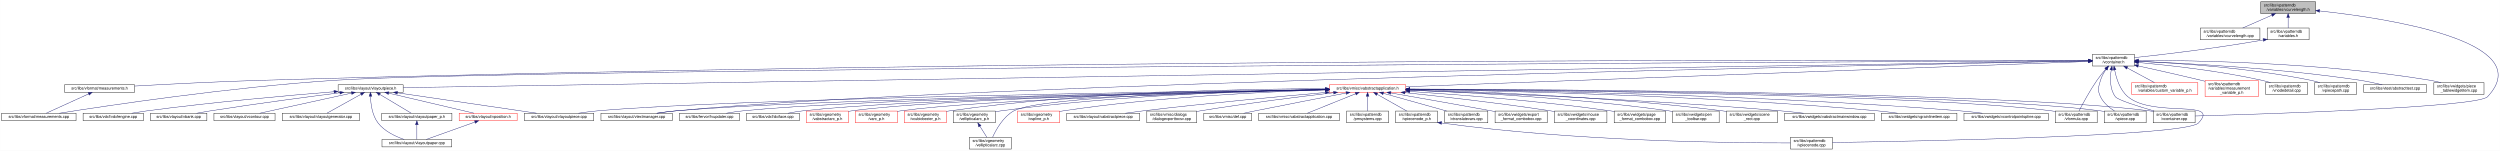
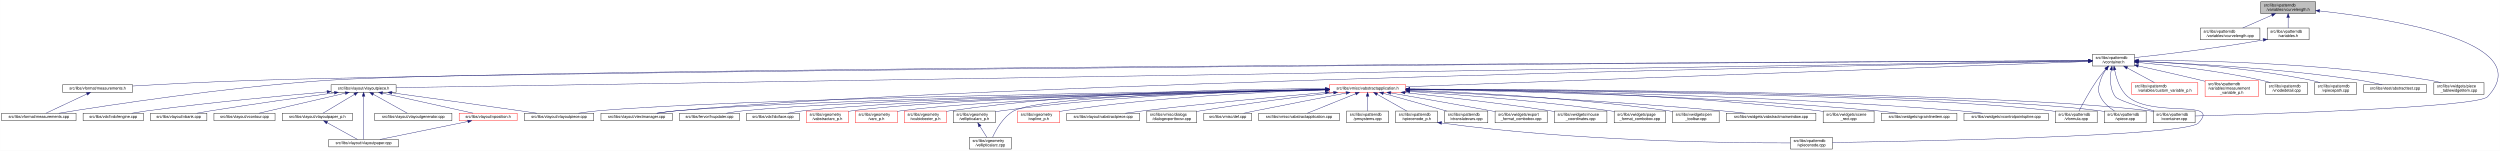
<svg xmlns="http://www.w3.org/2000/svg" xmlns:xlink="http://www.w3.org/1999/xlink" width="6382pt" height="385pt" viewBox="0.00 0.00 6381.71 385.00">
  <g id="graph0" class="graph" transform="scale(1 1) rotate(0) translate(4 381)">
    <polygon fill="white" stroke="transparent" points="-4,4 -4,-381 6377.71,-381 6377.71,4 -4,4" />
    <g id="node1" class="node">
      <g id="a_node1">
        <a xlink:title=" ">
          <polygon fill="#bfbfbf" stroke="black" points="5767,-346.5 5767,-376.5 5907,-376.5 5907,-346.5 5767,-346.5" />
          <text text-anchor="start" x="5775" y="-364.5" font-family="Helvetica,sans-Serif" font-size="10.00">src/libs/vpatterndb</text>
          <text text-anchor="middle" x="5837" y="-353.5" font-family="Helvetica,sans-Serif" font-size="10.00">/variables/vcurvelength.h</text>
        </a>
      </g>
    </g>
    <g id="node2" class="node">
      <g id="a_node2">
        <a xlink:href="../../d6/dd4/vcurvelength_8cpp.html" target="_top" xlink:title=" ">
          <polygon fill="white" stroke="black" points="5613,-279.5 5613,-309.5 5765,-309.5 5765,-279.5 5613,-279.5" />
          <text text-anchor="start" x="5621" y="-297.5" font-family="Helvetica,sans-Serif" font-size="10.00">src/libs/vpatterndb</text>
          <text text-anchor="middle" x="5689" y="-286.5" font-family="Helvetica,sans-Serif" font-size="10.00">/variables/vcurvelength.cpp</text>
        </a>
      </g>
    </g>
    <g id="edge1" class="edge">
      <path fill="none" stroke="midnightblue" d="M5795.49,-342.27C5771.92,-331.92 5742.86,-319.15 5721.05,-309.58" />
      <polygon fill="midnightblue" stroke="midnightblue" points="5794.32,-345.58 5804.89,-346.4 5797.14,-339.17 5794.32,-345.58" />
    </g>
    <g id="node3" class="node">
      <g id="a_node3">
        <a xlink:href="../../de/dca/variables_8h.html" target="_top" xlink:title=" ">
          <polygon fill="white" stroke="black" points="5783.5,-279.5 5783.5,-309.5 5890.5,-309.5 5890.5,-279.5 5783.5,-279.5" />
          <text text-anchor="start" x="5791.5" y="-297.5" font-family="Helvetica,sans-Serif" font-size="10.00">src/libs/vpatterndb</text>
          <text text-anchor="middle" x="5837" y="-286.5" font-family="Helvetica,sans-Serif" font-size="10.00">/variables.h</text>
        </a>
      </g>
    </g>
    <g id="edge2" class="edge">
      <path fill="none" stroke="midnightblue" d="M5837,-336.11C5837,-327.15 5837,-317.32 5837,-309.58" />
      <polygon fill="midnightblue" stroke="midnightblue" points="5833.5,-336.4 5837,-346.4 5840.5,-336.4 5833.5,-336.4" />
    </g>
    <g id="node32" class="node">
      <g id="a_node32">
        <a xlink:href="../../d6/d46/vcontainer_8cpp.html" target="_top" xlink:title=" ">
          <polygon fill="white" stroke="black" points="5492.5,-67.5 5492.5,-97.5 5599.5,-97.5 5599.5,-67.5 5492.5,-67.5" />
          <text text-anchor="start" x="5500.5" y="-85.5" font-family="Helvetica,sans-Serif" font-size="10.00">src/libs/vpatterndb</text>
          <text text-anchor="middle" x="5546" y="-74.5" font-family="Helvetica,sans-Serif" font-size="10.00">/vcontainer.cpp</text>
        </a>
      </g>
    </g>
    <g id="edge60" class="edge">
      <path fill="none" stroke="midnightblue" d="M5917.42,-353.08C6091.78,-334.17 6478.66,-275.3 6346,-134 6320.43,-106.77 5774.8,-89.69 5599.63,-84.89" />
      <polygon fill="midnightblue" stroke="midnightblue" points="5916.83,-349.62 5907.26,-354.16 5917.57,-356.58 5916.83,-349.62" />
    </g>
    <g id="node4" class="node">
      <g id="a_node4">
        <a xlink:href="../../d3/df7/vcontainer_8h.html" target="_top" xlink:title=" ">
          <polygon fill="white" stroke="black" points="5337.5,-212.5 5337.5,-242.5 5444.5,-242.5 5444.5,-212.5 5337.5,-212.5" />
          <text text-anchor="start" x="5345.5" y="-230.5" font-family="Helvetica,sans-Serif" font-size="10.00">src/libs/vpatterndb</text>
          <text text-anchor="middle" x="5391" y="-219.5" font-family="Helvetica,sans-Serif" font-size="10.00">/vcontainer.h</text>
        </a>
      </g>
    </g>
    <g id="edge3" class="edge">
      <path fill="none" stroke="midnightblue" d="M5773.44,-279.01C5649.93,-257.06 5516.85,-241.63 5444.53,-233.93" />
      <polygon fill="midnightblue" stroke="midnightblue" points="5772.99,-282.49 5783.46,-280.81 5774.23,-275.6 5772.99,-282.49" />
    </g>
    <g id="node5" class="node">
      <g id="a_node5">
        <a xlink:href="../../dc/db7/measurements_8h.html" target="_top" xlink:title=" ">
-           <polygon fill="white" stroke="black" points="160.5,-145.5 160.5,-164.5 339.5,-164.5 339.5,-145.5 160.5,-145.5" />
-           <text text-anchor="middle" x="250" y="-152.5" font-family="Helvetica,sans-Serif" font-size="10.00">src/libs/vformat/measurements.h</text>
+           <polygon fill="white" stroke="black" points="155.5,-145.5 155.5,-164.5 334.5,-164.5 334.5,-145.5 155.5,-145.5" />
+           <text text-anchor="middle" x="245" y="-152.5" font-family="Helvetica,sans-Serif" font-size="10.00">src/libs/vformat/measurements.h</text>
        </a>
      </g>
    </g>
    <g id="edge4" class="edge">
-       <path fill="none" stroke="midnightblue" d="M5327,-226.73C4912.98,-228 2570.68,-232.36 663,-176 551.6,-172.71 423.43,-166.05 339.79,-161.33" />
-       <polygon fill="midnightblue" stroke="midnightblue" points="5327.28,-230.23 5337.27,-226.69 5327.26,-223.23 5327.28,-230.23" />
+       <path fill="none" stroke="midnightblue" d="M5327.28,-226.16C4834.24,-223.5 1620.6,-205.21 649,-176 540.9,-172.75 416.66,-166.17 334.82,-161.45" />
+       <polygon fill="midnightblue" stroke="midnightblue" points="5327.4,-229.66 5337.41,-226.22 5327.43,-222.66 5327.4,-229.66" />
    </g>
    <g id="node6" class="node">
      <g id="a_node6">
        <a xlink:href="../../d9/de3/measurements_8cpp.html" target="_top" xlink:title=" ">
          <polygon fill="white" stroke="black" points="0,-73 0,-92 190,-92 190,-73 0,-73" />
          <text text-anchor="middle" x="95" y="-80" font-family="Helvetica,sans-Serif" font-size="10.00">src/libs/vformat/measurements.cpp</text>
        </a>
      </g>
    </g>
    <g id="edge6" class="edge">
-       <path fill="none" stroke="midnightblue" d="M5326.93,-226.21C4809.14,-223.79 1316.01,-206.42 850,-176 584.8,-158.69 269.97,-111.43 147.44,-92.01" />
-       <polygon fill="midnightblue" stroke="midnightblue" points="5327.18,-229.71 5337.19,-226.26 5327.21,-222.71 5327.18,-229.71" />
+       <path fill="none" stroke="midnightblue" d="M5327.08,-226.22C4808.66,-223.93 1299.93,-207.32 832,-176 573.06,-158.67 265.77,-111.42 146.18,-92" />
+       <polygon fill="midnightblue" stroke="midnightblue" points="5327.34,-229.73 5337.36,-226.27 5327.37,-222.73 5327.34,-229.73" />
    </g>
    <g id="node7" class="node">
      <g id="a_node7">
        <a xlink:href="../../d6/de0/vlayoutpiece_8h.html" target="_top" xlink:title=" ">
-           <polygon fill="white" stroke="black" points="859,-145.5 859,-164.5 1025,-164.5 1025,-145.5 859,-145.5" />
-           <text text-anchor="middle" x="942" y="-152.5" font-family="Helvetica,sans-Serif" font-size="10.00">src/libs/vlayout/vlayoutpiece.h</text>
+           <polygon fill="white" stroke="black" points="841,-145.5 841,-164.5 1007,-164.5 1007,-145.5 841,-145.5" />
+           <text text-anchor="middle" x="924" y="-152.5" font-family="Helvetica,sans-Serif" font-size="10.00">src/libs/vlayout/vlayoutpiece.h</text>
        </a>
      </g>
    </g>
    <g id="edge7" class="edge">
-       <path fill="none" stroke="midnightblue" d="M5326.93,-225.48C4829.47,-217.6 1588.59,-166.25 1025.38,-157.32" />
-       <polygon fill="midnightblue" stroke="midnightblue" points="5327.09,-228.99 5337.15,-225.65 5327.2,-221.99 5327.09,-228.99" />
+       <path fill="none" stroke="midnightblue" d="M5327.09,-225.49C4828.93,-217.63 1571.78,-166.22 1007.3,-157.31" />
+       <polygon fill="midnightblue" stroke="midnightblue" points="5327.27,-228.99 5337.33,-225.65 5327.38,-222 5327.27,-228.99" />
    </g>
    <g id="node16" class="node">
      <g id="a_node16">
        <a xlink:href="../../d8/d70/vtextmanager_8cpp.html" target="_top" xlink:title=" ">
          <polygon fill="white" stroke="black" points="1530,-73 1530,-92 1712,-92 1712,-73 1530,-73" />
          <text text-anchor="middle" x="1621" y="-80" font-family="Helvetica,sans-Serif" font-size="10.00">src/libs/vlayout/vtextmanager.cpp</text>
        </a>
      </g>
    </g>
    <g id="edge18" class="edge">
      <path fill="none" stroke="midnightblue" d="M5327,-225.32C4900.24,-217.3 2461.3,-168.91 1721,-98 1705.37,-96.5 1688.45,-94.28 1673.04,-92.02" />
      <polygon fill="midnightblue" stroke="midnightblue" points="5327.22,-228.83 5337.29,-225.51 5327.36,-221.83 5327.22,-228.83" />
    </g>
    <g id="node17" class="node">
      <g id="a_node17">
        <a xlink:href="../../d5/d74/vabstractapplication_8h.html" target="_top" xlink:title=" ">
          <polygon fill="white" stroke="red" points="3389.5,-145.5 3389.5,-164.5 3584.5,-164.5 3584.5,-145.5 3389.5,-145.5" />
          <text text-anchor="middle" x="3487" y="-152.5" font-family="Helvetica,sans-Serif" font-size="10.00">src/libs/vmisc/vabstractapplication.h</text>
        </a>
      </g>
    </g>
    <g id="edge19" class="edge">
      <path fill="none" stroke="midnightblue" d="M5326.93,-224.13C5046.27,-213.74 3924.25,-172.19 3584.79,-159.62" />
      <polygon fill="midnightblue" stroke="midnightblue" points="5327.21,-227.64 5337.34,-224.51 5327.47,-220.65 5327.21,-227.64" />
    </g>
    <g id="node31" class="node">
      <g id="a_node31">
        <a xlink:href="../../db/d11/vformula_8cpp.html" target="_top" xlink:title=" ">
          <polygon fill="white" stroke="black" points="5242.5,-67.5 5242.5,-97.5 5349.5,-97.5 5349.5,-67.5 5242.5,-67.5" />
          <text text-anchor="start" x="5250.5" y="-85.5" font-family="Helvetica,sans-Serif" font-size="10.00">src/libs/vpatterndb</text>
          <text text-anchor="middle" x="5296" y="-74.5" font-family="Helvetica,sans-Serif" font-size="10.00">/vformula.cpp</text>
        </a>
      </g>
    </g>
    <g id="edge52" class="edge">
      <path fill="none" stroke="midnightblue" d="M5371.44,-204.68C5364.06,-196.01 5355.8,-185.79 5349,-176 5330.63,-149.55 5312.75,-116.32 5303.18,-97.75" />
      <polygon fill="midnightblue" stroke="midnightblue" points="5368.98,-207.18 5378.18,-212.44 5374.27,-202.59 5368.98,-207.18" />
    </g>
-     <g id="edge54" class="edge">
+     <g id="edge53" class="edge">
      <path fill="none" stroke="midnightblue" d="M5385.41,-202.29C5382.2,-182 5381.31,-153.32 5396,-134 5402.32,-125.69 5454.02,-109.44 5494.98,-97.62" />
      <polygon fill="midnightblue" stroke="midnightblue" points="5382.01,-203.13 5387.28,-212.32 5388.89,-201.84 5382.01,-203.13" />
    </g>
    <g id="node33" class="node">
      <g id="a_node33">
        <a xlink:href="../../df/d7a/vpiece_8cpp.html" target="_top" xlink:title=" ">
          <polygon fill="white" stroke="black" points="5367.5,-67.5 5367.5,-97.5 5474.5,-97.5 5474.5,-67.5 5367.5,-67.5" />
          <text text-anchor="start" x="5375.5" y="-85.5" font-family="Helvetica,sans-Serif" font-size="10.00">src/libs/vpatterndb</text>
          <text text-anchor="middle" x="5421" y="-74.5" font-family="Helvetica,sans-Serif" font-size="10.00">/vpiece.cpp</text>
        </a>
      </g>
    </g>
    <g id="edge55" class="edge">
      <path fill="none" stroke="midnightblue" d="M5372.41,-204.14C5366.62,-195.83 5360.97,-185.98 5358,-176 5352.67,-158.11 5349.92,-150.83 5358,-134 5365.46,-118.46 5380.3,-106.19 5393.7,-97.64" />
      <polygon fill="midnightblue" stroke="midnightblue" points="5369.61,-206.25 5378.39,-212.19 5375.23,-202.07 5369.61,-206.25" />
    </g>
    <g id="node35" class="node">
      <g id="a_node35">
        <a xlink:href="../../d8/dba/vpiecenode_8cpp.html" target="_top" xlink:title=" ">
          <polygon fill="white" stroke="black" points="4566.5,-0.5 4566.5,-30.5 4673.5,-30.5 4673.5,-0.5 4566.5,-0.5" />
          <text text-anchor="start" x="4574.5" y="-18.5" font-family="Helvetica,sans-Serif" font-size="10.00">src/libs/vpatterndb</text>
          <text text-anchor="middle" x="4620" y="-7.5" font-family="Helvetica,sans-Serif" font-size="10.00">/vpiecenode.cpp</text>
        </a>
      </g>
    </g>
    <g id="edge56" class="edge">
      <path fill="none" stroke="midnightblue" d="M5394.12,-202.61C5398.19,-181.38 5407.41,-151.13 5428,-134 5493.63,-79.41 5666.8,-128.88 5608,-67 5575.6,-32.9 4874.79,-20.18 4673.58,-17.22" />
      <polygon fill="midnightblue" stroke="midnightblue" points="5390.67,-202.05 5392.47,-212.49 5397.57,-203.2 5390.67,-202.05" />
    </g>
    <g id="node45" class="node">
      <g id="a_node45">
        <a xlink:href="../../d3/d02/custom__variable__p_8h.html" target="_top" xlink:title=" ">
          <polygon fill="white" stroke="red" points="5437.5,-140 5437.5,-170 5606.5,-170 5606.5,-140 5437.5,-140" />
          <text text-anchor="start" x="5445.5" y="-158" font-family="Helvetica,sans-Serif" font-size="10.00">src/libs/vpatterndb</text>
          <text text-anchor="middle" x="5522" y="-147" font-family="Helvetica,sans-Serif" font-size="10.00">/variables/custom_variable_p.h</text>
        </a>
      </g>
    </g>
    <g id="edge50" class="edge">
      <path fill="none" stroke="midnightblue" d="M5426.2,-207.56C5448.13,-195.76 5475.87,-180.83 5495.85,-170.07" />
      <polygon fill="midnightblue" stroke="midnightblue" points="5424.34,-204.58 5417.19,-212.4 5427.66,-210.75 5424.34,-204.58" />
    </g>
    <g id="node46" class="node">
      <g id="a_node46">
        <a xlink:href="../../d7/d8a/measurement__variable__p_8h.html" target="_top" xlink:title=" ">
          <polygon fill="white" stroke="red" points="5625,-134.5 5625,-175.5 5761,-175.5 5761,-134.5 5625,-134.5" />
          <text text-anchor="start" x="5633" y="-163.5" font-family="Helvetica,sans-Serif" font-size="10.00">src/libs/vpatterndb</text>
          <text text-anchor="start" x="5633" y="-152.5" font-family="Helvetica,sans-Serif" font-size="10.00">/variables/measurement</text>
          <text text-anchor="middle" x="5693" y="-141.5" font-family="Helvetica,sans-Serif" font-size="10.00">_variable_p.h</text>
        </a>
      </g>
    </g>
    <g id="edge51" class="edge">
      <path fill="none" stroke="midnightblue" d="M5454.4,-212.72C5499.32,-202.84 5560.95,-189.02 5615,-176 5618.26,-175.21 5621.6,-174.4 5624.96,-173.57" />
      <polygon fill="midnightblue" stroke="midnightblue" points="5453.52,-209.33 5444.51,-214.9 5455.03,-216.17 5453.52,-209.33" />
    </g>
    <g id="node47" class="node">
      <g id="a_node47">
        <a xlink:href="../../d6/d91/vnodedetail_8cpp.html" target="_top" xlink:title=" ">
          <polygon fill="white" stroke="black" points="5779.5,-140 5779.5,-170 5886.5,-170 5886.5,-140 5779.5,-140" />
          <text text-anchor="start" x="5787.5" y="-158" font-family="Helvetica,sans-Serif" font-size="10.00">src/libs/vpatterndb</text>
          <text text-anchor="middle" x="5833" y="-147" font-family="Helvetica,sans-Serif" font-size="10.00">/vnodedetail.cpp</text>
        </a>
      </g>
    </g>
-     <g id="edge53" class="edge">
+     <g id="edge54" class="edge">
      <path fill="none" stroke="midnightblue" d="M5454.89,-221.42C5530.71,-214.61 5660.64,-200.45 5770,-176 5777.28,-174.37 5784.92,-172.28 5792.28,-170.07" />
      <polygon fill="midnightblue" stroke="midnightblue" points="5454.21,-217.97 5444.56,-222.34 5454.83,-224.94 5454.21,-217.97" />
    </g>
    <g id="node48" class="node">
      <g id="a_node48">
        <a xlink:href="../../da/de1/vpiecepath_8cpp.html" target="_top" xlink:title=" ">
          <polygon fill="white" stroke="black" points="5904.5,-140 5904.5,-170 6011.5,-170 6011.5,-140 5904.5,-140" />
          <text text-anchor="start" x="5912.5" y="-158" font-family="Helvetica,sans-Serif" font-size="10.00">src/libs/vpatterndb</text>
          <text text-anchor="middle" x="5958" y="-147" font-family="Helvetica,sans-Serif" font-size="10.00">/vpiecepath.cpp</text>
        </a>
      </g>
    </g>
    <g id="edge57" class="edge">
-       <path fill="none" stroke="midnightblue" d="M5454.67,-224.35C5550.91,-220.16 5738.78,-208.26 5895,-176 5902.53,-174.45 5910.43,-172.33 5918,-170.06" />
-       <polygon fill="midnightblue" stroke="midnightblue" points="5454.36,-220.86 5444.52,-224.78 5454.66,-227.86 5454.36,-220.86" />
+       <path fill="none" stroke="midnightblue" d="M5454.81,-224.46C5551.27,-220.4 5739.55,-208.67 5896,-176 5903.42,-174.45 5911.2,-172.34 5918.65,-170.07" />
+       <polygon fill="midnightblue" stroke="midnightblue" points="5454.49,-220.97 5444.64,-224.87 5454.78,-227.96 5454.49,-220.97" />
    </g>
    <g id="node49" class="node">
      <g id="a_node49">
        <a xlink:href="../../d1/d3a/abstracttest_8cpp.html" target="_top" xlink:title=" ">
          <polygon fill="white" stroke="black" points="6029.5,-145.5 6029.5,-164.5 6190.5,-164.5 6190.5,-145.5 6029.5,-145.5" />
          <text text-anchor="middle" x="6110" y="-152.5" font-family="Helvetica,sans-Serif" font-size="10.00">src/libs/vtest/abstracttest.cpp</text>
        </a>
      </g>
    </g>
    <g id="edge58" class="edge">
      <path fill="none" stroke="midnightblue" d="M5455.12,-224.35C5569.41,-219.85 5815.6,-207.15 6021,-176 6039.79,-173.15 6060.52,-168.58 6077.24,-164.52" />
      <polygon fill="midnightblue" stroke="midnightblue" points="5454.67,-220.86 5444.81,-224.75 5454.94,-227.86 5454.67,-220.86" />
    </g>
    <g id="node50" class="node">
      <g id="a_node50">
        <a xlink:href="../../da/db4/piece__tablewidgetitem_8cpp.html" target="_top" xlink:title=" ">
          <polygon fill="white" stroke="black" points="6209,-140 6209,-170 6337,-170 6337,-140 6209,-140" />
          <text text-anchor="start" x="6217" y="-158" font-family="Helvetica,sans-Serif" font-size="10.00">src/libs/vwidgets/piece</text>
          <text text-anchor="middle" x="6273" y="-147" font-family="Helvetica,sans-Serif" font-size="10.00">_tablewidgetitem.cpp</text>
        </a>
      </g>
    </g>
    <g id="edge59" class="edge">
      <path fill="none" stroke="midnightblue" d="M5455.27,-226.94C5592.85,-226.91 5925.7,-221.64 6200,-176 6208.94,-174.51 6218.37,-172.37 6227.37,-170.04" />
      <polygon fill="midnightblue" stroke="midnightblue" points="5454.92,-223.44 5444.92,-226.93 5454.91,-230.44 5454.92,-223.44" />
    </g>
    <g id="edge5" class="edge">
-       <path fill="none" stroke="midnightblue" d="M221.82,-141.18C190.47,-126.92 140.68,-104.28 113.76,-92.03" />
-       <polygon fill="midnightblue" stroke="midnightblue" points="220.75,-144.54 231.3,-145.5 223.65,-138.17 220.75,-144.54" />
+       <path fill="none" stroke="midnightblue" d="M217.73,-141.18C187.39,-126.92 139.21,-104.28 113.16,-92.03" />
+       <polygon fill="midnightblue" stroke="midnightblue" points="216.37,-144.41 226.91,-145.5 219.35,-138.07 216.37,-144.41" />
    </g>
    <g id="node8" class="node">
      <g id="a_node8">
        <a xlink:href="../../dd/d66/vdxfengine_8cpp.html" target="_top" xlink:title=" ">
          <polygon fill="white" stroke="black" points="208,-73 208,-92 362,-92 362,-73 208,-73" />
          <text text-anchor="middle" x="285" y="-80" font-family="Helvetica,sans-Serif" font-size="10.00">src/libs/vdxf/vdxfengine.cpp</text>
        </a>
      </g>
    </g>
    <g id="edge8" class="edge">
-       <path fill="none" stroke="midnightblue" d="M848.55,-146.83C735.28,-137.69 538.73,-120.34 371,-98 358.39,-96.32 344.8,-94.18 332.23,-92.07" />
-       <polygon fill="midnightblue" stroke="midnightblue" points="848.33,-150.33 858.58,-147.64 848.89,-143.35 848.33,-150.33" />
+       <path fill="none" stroke="midnightblue" d="M830.81,-146.46C720.71,-137.11 532.13,-119.72 371,-98 358.4,-96.3 344.8,-94.16 332.23,-92.04" />
+       <polygon fill="midnightblue" stroke="midnightblue" points="830.63,-149.95 840.89,-147.31 831.22,-142.98 830.63,-149.95" />
    </g>
    <g id="node9" class="node">
      <g id="a_node9">
        <a xlink:href="../../de/da8/vbank_8cpp.html" target="_top" xlink:title=" ">
          <polygon fill="white" stroke="black" points="380,-73 380,-92 524,-92 524,-73 380,-73" />
          <text text-anchor="middle" x="452" y="-80" font-family="Helvetica,sans-Serif" font-size="10.00">src/libs/vlayout/vbank.cpp</text>
        </a>
      </g>
    </g>
    <g id="edge9" class="edge">
-       <path fill="none" stroke="midnightblue" d="M863.44,-144.22C780.99,-133.72 647.68,-116.11 533,-98 521.57,-96.2 509.26,-94.08 497.78,-92.03" />
-       <polygon fill="midnightblue" stroke="midnightblue" points="863.13,-147.7 873.49,-145.49 864.01,-140.76 863.13,-147.7" />
+       <path fill="none" stroke="midnightblue" d="M849.24,-144.08C770.46,-133.45 642.82,-115.69 533,-98 521.72,-96.18 509.58,-94.09 498.21,-92.06" />
+       <polygon fill="midnightblue" stroke="midnightblue" points="849.17,-147.6 859.55,-145.47 850.11,-140.67 849.17,-147.6" />
    </g>
    <g id="node10" class="node">
      <g id="a_node10">
        <a xlink:href="../../df/d5d/vcontour_8cpp.html" target="_top" xlink:title=" ">
          <polygon fill="white" stroke="black" points="542,-73 542,-92 698,-92 698,-73 542,-73" />
          <text text-anchor="middle" x="620" y="-80" font-family="Helvetica,sans-Serif" font-size="10.00">src/libs/vlayout/vcontour.cpp</text>
        </a>
      </g>
    </g>
    <g id="edge10" class="edge">
-       <path fill="none" stroke="midnightblue" d="M893.29,-143.34C829.2,-129.3 717.81,-104.91 658.98,-92.03" />
-       <polygon fill="midnightblue" stroke="midnightblue" points="892.64,-146.78 903.16,-145.5 894.14,-139.94 892.64,-146.78" />
+       <path fill="none" stroke="midnightblue" d="M877.27,-143.16C816.64,-129.1 712.11,-104.86 656.8,-92.03" />
+       <polygon fill="midnightblue" stroke="midnightblue" points="876.8,-146.65 887.33,-145.5 878.38,-139.83 876.8,-146.65" />
    </g>
    <g id="node11" class="node">
      <g id="a_node11">
-         <a xlink:href="../../d3/d39/vlayoutgenerator_8cpp.html" target="_top" xlink:title=" ">
-           <polygon fill="white" stroke="black" points="716.5,-73 716.5,-92 913.5,-92 913.5,-73 716.5,-73" />
-           <text text-anchor="middle" x="815" y="-80" font-family="Helvetica,sans-Serif" font-size="10.00">src/libs/vlayout/vlayoutgenerator.cpp</text>
+         <a xlink:href="../../d2/d2d/vlayoutpaper__p_8h.html" target="_top" xlink:title=" ">
+           <polygon fill="white" stroke="black" points="716.5,-73 716.5,-92 895.5,-92 895.5,-73 716.5,-73" />
+           <text text-anchor="middle" x="806" y="-80" font-family="Helvetica,sans-Serif" font-size="10.00">src/libs/vlayout/vlayoutpaper_p.h</text>
        </a>
      </g>
    </g>
    <g id="edge11" class="edge">
-       <path fill="none" stroke="midnightblue" d="M917.68,-140.5C892.06,-126.28 852.48,-104.3 830.7,-92.22" />
-       <polygon fill="midnightblue" stroke="midnightblue" points="915.99,-143.56 926.43,-145.36 919.38,-137.44 915.99,-143.56" />
+       <path fill="none" stroke="midnightblue" d="M900.77,-140.12C876.96,-125.89 840.65,-104.2 820.59,-92.22" />
+       <polygon fill="midnightblue" stroke="midnightblue" points="899.15,-143.23 909.53,-145.36 902.74,-137.22 899.15,-143.23" />
    </g>
    <g id="node12" class="node">
      <g id="a_node12">
        <a xlink:href="../../d1/dd1/vlayoutpaper_8cpp.html" target="_top" xlink:title=" ">
-           <polygon fill="white" stroke="black" points="971,-6 971,-25 1149,-25 1149,-6 971,-6" />
-           <text text-anchor="middle" x="1060" y="-13" font-family="Helvetica,sans-Serif" font-size="10.00">src/libs/vlayout/vlayoutpaper.cpp</text>
-         </a>
-       </g>
-     </g>
-     <g id="edge12" class="edge">
-       <path fill="none" stroke="midnightblue" d="M941.62,-135.24C942.18,-116.19 945.76,-86.76 961,-67 977.5,-45.61 1005.56,-32.51 1027.6,-25.04" />
-       <polygon fill="midnightblue" stroke="midnightblue" points="938.12,-135.33 941.58,-145.34 945.12,-135.36 938.12,-135.33" />
+           <polygon fill="white" stroke="black" points="835,-6 835,-25 1013,-25 1013,-6 835,-6" />
+           <text text-anchor="middle" x="924" y="-13" font-family="Helvetica,sans-Serif" font-size="10.00">src/libs/vlayout/vlayoutpaper.cpp</text>
+         </a>
+       </g>
+     </g>
+     <g id="edge13" class="edge">
+       <path fill="none" stroke="midnightblue" d="M924,-135.36C924,-105.23 924,-46.99 924,-25.1" />
+       <polygon fill="midnightblue" stroke="midnightblue" points="920.5,-135.4 924,-145.4 927.5,-135.4 920.5,-135.4" />
    </g>
    <g id="node13" class="node">
      <g id="a_node13">
-         <a xlink:href="../../d2/d2d/vlayoutpaper__p_8h.html" target="_top" xlink:title=" ">
-           <polygon fill="white" stroke="black" points="970.5,-73 970.5,-92 1149.5,-92 1149.5,-73 970.5,-73" />
-           <text text-anchor="middle" x="1060" y="-80" font-family="Helvetica,sans-Serif" font-size="10.00">src/libs/vlayout/vlayoutpaper_p.h</text>
-         </a>
-       </g>
-     </g>
-     <g id="edge13" class="edge">
-       <path fill="none" stroke="midnightblue" d="M965.23,-140.12C989.04,-125.89 1025.35,-104.2 1045.41,-92.22" />
-       <polygon fill="midnightblue" stroke="midnightblue" points="963.26,-137.22 956.47,-145.36 966.85,-143.23 963.26,-137.22" />
+         <a xlink:href="../../d3/d39/vlayoutgenerator_8cpp.html" target="_top" xlink:title=" ">
+           <polygon fill="white" stroke="black" points="952.5,-73 952.5,-92 1149.5,-92 1149.5,-73 952.5,-73" />
+           <text text-anchor="middle" x="1051" y="-80" font-family="Helvetica,sans-Serif" font-size="10.00">src/libs/vlayout/vlayoutgenerator.cpp</text>
+         </a>
+       </g>
+     </g>
+     <g id="edge14" class="edge">
+       <path fill="none" stroke="midnightblue" d="M948.32,-140.5C973.94,-126.28 1013.52,-104.3 1035.3,-92.22" />
+       <polygon fill="midnightblue" stroke="midnightblue" points="946.62,-137.44 939.57,-145.36 950.01,-143.56 946.62,-137.44" />
    </g>
    <g id="node14" class="node">
      <g id="a_node14">
+         <a xlink:href="../../dd/d70/vlayoutpiece_8cpp.html" target="_top" xlink:title=" ">
+           <polygon fill="white" stroke="black" points="1334.5,-73 1334.5,-92 1511.5,-92 1511.5,-73 1334.5,-73" />
+           <text text-anchor="middle" x="1423" y="-80" font-family="Helvetica,sans-Serif" font-size="10.00">src/libs/vlayout/vlayoutpiece.cpp</text>
+         </a>
+       </g>
+     </g>
+     <g id="edge15" class="edge">
+       <path fill="none" stroke="midnightblue" d="M996.2,-144.1C1076.5,-133.04 1210.07,-114.53 1325,-98 1338.28,-96.09 1352.56,-94 1366.01,-92.01" />
+       <polygon fill="midnightblue" stroke="midnightblue" points="995.62,-140.64 986.19,-145.47 996.57,-147.58 995.62,-140.64" />
+     </g>
+     <g id="node15" class="node">
+       <g id="a_node15">
        <a xlink:href="../../db/d5c/vposition_8h.html" target="_top" xlink:title=" ">
          <polygon fill="white" stroke="red" points="1168,-73 1168,-92 1316,-92 1316,-73 1168,-73" />
          <text text-anchor="middle" x="1242" y="-80" font-family="Helvetica,sans-Serif" font-size="10.00">src/libs/vlayout/vposition.h</text>
        </a>
      </g>
    </g>
-     <g id="edge15" class="edge">
-       <path fill="none" stroke="midnightblue" d="M988.12,-143.16C1047.95,-129.1 1151.1,-104.86 1205.68,-92.03" />
-       <polygon fill="midnightblue" stroke="midnightblue" points="987.12,-139.8 978.19,-145.5 988.72,-146.62 987.12,-139.8" />
-     </g>
-     <g id="node15" class="node">
-       <g id="a_node15">
-         <a xlink:href="../../dd/d70/vlayoutpiece_8cpp.html" target="_top" xlink:title=" ">
-           <polygon fill="white" stroke="black" points="1334.5,-73 1334.5,-92 1511.5,-92 1511.5,-73 1334.5,-73" />
-           <text text-anchor="middle" x="1423" y="-80" font-family="Helvetica,sans-Serif" font-size="10.00">src/libs/vlayout/vlayoutpiece.cpp</text>
-         </a>
-       </g>
+     <g id="edge16" class="edge">
+       <path fill="none" stroke="midnightblue" d="M972.49,-143.25C1035.85,-129.2 1145.53,-104.89 1203.51,-92.03" />
+       <polygon fill="midnightblue" stroke="midnightblue" points="971.36,-139.91 962.36,-145.5 972.88,-146.75 971.36,-139.91" />
+     </g>
+     <g id="edge12" class="edge">
+       <path fill="none" stroke="midnightblue" d="M830.89,-67.79C854.28,-54.9 888.56,-36.02 908.34,-25.13" />
+       <polygon fill="midnightblue" stroke="midnightblue" points="828.98,-64.84 821.91,-72.73 832.36,-70.97 828.98,-64.84" />
    </g>
    <g id="edge17" class="edge">
-       <path fill="none" stroke="midnightblue" d="M1010.41,-144.03C1087.03,-132.86 1214.92,-114.19 1325,-98 1338.1,-96.07 1352.19,-93.99 1365.48,-92.03" />
-       <polygon fill="midnightblue" stroke="midnightblue" points="1009.79,-140.59 1000.4,-145.49 1010.8,-147.51 1009.79,-140.59" />
-     </g>
-     <g id="edge14" class="edge">
-       <path fill="none" stroke="midnightblue" d="M1060,-62.54C1060,-50.17 1060,-34.62 1060,-25.13" />
-       <polygon fill="midnightblue" stroke="midnightblue" points="1056.5,-62.73 1060,-72.73 1063.5,-62.73 1056.5,-62.73" />
-     </g>
-     <g id="edge16" class="edge">
-       <path fill="none" stroke="midnightblue" d="M1208.22,-69.44C1172.12,-56.54 1115.79,-36.42 1083.98,-25.06" />
-       <polygon fill="midnightblue" stroke="midnightblue" points="1207.24,-72.8 1217.83,-72.87 1209.59,-66.21 1207.24,-72.8" />
+       <path fill="none" stroke="midnightblue" d="M1190.04,-70.88C1127.41,-58.08 1023.41,-36.82 965.74,-25.03" />
+       <polygon fill="midnightblue" stroke="midnightblue" points="1189.6,-74.36 1200.1,-72.94 1191,-67.5 1189.6,-74.36" />
    </g>
    <g id="edge30" class="edge">
      <path fill="none" stroke="midnightblue" d="M3379.37,-152.62C3023.46,-147.77 1886.44,-130.13 1521,-98 1505.24,-96.61 1488.15,-94.35 1472.72,-92.02" />
      <polygon fill="midnightblue" stroke="midnightblue" points="3379.37,-156.12 3389.42,-152.75 3379.47,-149.12 3379.37,-156.12" />
    </g>
    <g id="edge31" class="edge">
      <path fill="none" stroke="midnightblue" d="M3379.42,-152.17C3048.03,-146.3 2045.65,-126.59 1721,-98 1705.01,-96.59 1687.68,-94.34 1672,-92.02" />
      <polygon fill="midnightblue" stroke="midnightblue" points="3379.44,-155.68 3389.5,-152.35 3379.56,-148.68 3379.44,-155.68" />
    </g>
    <g id="node18" class="node">
      <g id="a_node18">
        <a xlink:href="../../d4/d90/fvupdater_8cpp.html" target="_top" xlink:title=" ">
          <polygon fill="white" stroke="black" points="1730.5,-73 1730.5,-92 1883.5,-92 1883.5,-73 1730.5,-73" />
          <text text-anchor="middle" x="1807" y="-80" font-family="Helvetica,sans-Serif" font-size="10.00">src/libs/fervor/fvupdater.cpp</text>
        </a>
      </g>
    </g>
    <g id="edge20" class="edge">
      <path fill="none" stroke="midnightblue" d="M3379,-152.09C3069.22,-146.33 2181.41,-127.63 1892,-98 1878.3,-96.6 1863.47,-94.33 1850.09,-92" />
      <polygon fill="midnightblue" stroke="midnightblue" points="3379.27,-155.6 3389.33,-152.29 3379.4,-148.6 3379.27,-155.6" />
    </g>
    <g id="node19" class="node">
      <g id="a_node19">
        <a xlink:href="../../d9/dc8/dxiface_8cpp.html" target="_top" xlink:title=" ">
          <polygon fill="white" stroke="black" points="1901.5,-73 1901.5,-92 2036.5,-92 2036.5,-73 1901.5,-73" />
          <text text-anchor="middle" x="1969" y="-80" font-family="Helvetica,sans-Serif" font-size="10.00">src/libs/vdxf/dxiface.cpp</text>
        </a>
      </g>
    </g>
    <g id="edge21" class="edge">
      <path fill="none" stroke="midnightblue" d="M3379.31,-151.91C3090.52,-145.97 2303.3,-127.49 2045,-98 2032.72,-96.6 2019.45,-94.33 2007.49,-92" />
      <polygon fill="midnightblue" stroke="midnightblue" points="3379.3,-155.41 3389.37,-152.12 3379.45,-148.41 3379.3,-155.41" />
    </g>
    <g id="node20" class="node">
      <g id="a_node20">
        <a xlink:href="../../da/d75/vabstractarc__p_8h.html" target="_top" xlink:title=" ">
          <polygon fill="white" stroke="red" points="2054.5,-67.5 2054.5,-97.5 2161.5,-97.5 2161.5,-67.5 2054.5,-67.5" />
          <text text-anchor="start" x="2062.5" y="-85.5" font-family="Helvetica,sans-Serif" font-size="10.00">src/libs/vgeometry</text>
          <text text-anchor="middle" x="2108" y="-74.5" font-family="Helvetica,sans-Serif" font-size="10.00">/vabstractarc_p.h</text>
        </a>
      </g>
    </g>
    <g id="edge22" class="edge">
      <path fill="none" stroke="midnightblue" d="M3379.14,-152.02C3107.9,-146.61 2402.53,-129.85 2170,-98 2167.26,-97.62 2164.47,-97.18 2161.65,-96.7" />
      <polygon fill="midnightblue" stroke="midnightblue" points="3379.31,-155.52 3389.38,-152.22 3379.45,-148.52 3379.31,-155.52" />
    </g>
    <g id="node21" class="node">
      <g id="a_node21">
        <a xlink:href="../../dc/da3/varc__p_8h.html" target="_top" xlink:title=" ">
          <polygon fill="white" stroke="red" points="2179.5,-67.5 2179.5,-97.5 2286.5,-97.5 2286.5,-67.5 2179.5,-67.5" />
          <text text-anchor="start" x="2187.5" y="-85.5" font-family="Helvetica,sans-Serif" font-size="10.00">src/libs/vgeometry</text>
          <text text-anchor="middle" x="2233" y="-74.5" font-family="Helvetica,sans-Serif" font-size="10.00">/varc_p.h</text>
        </a>
      </g>
    </g>
    <g id="edge23" class="edge">
      <path fill="none" stroke="midnightblue" d="M3379.13,-151.46C3126.57,-145.1 2502.57,-126.9 2295,-98 2292.26,-97.62 2289.47,-97.17 2286.66,-96.68" />
      <polygon fill="midnightblue" stroke="midnightblue" points="3379.33,-154.96 3389.42,-151.72 3379.51,-147.97 3379.33,-154.96" />
    </g>
    <g id="node22" class="node">
      <g id="a_node22">
        <a xlink:href="../../d5/d8e/vcubicbezier__p_8h.html" target="_top" xlink:title=" ">
          <polygon fill="white" stroke="red" points="2304.5,-67.5 2304.5,-97.5 2411.5,-97.5 2411.5,-67.5 2304.5,-67.5" />
          <text text-anchor="start" x="2312.5" y="-85.5" font-family="Helvetica,sans-Serif" font-size="10.00">src/libs/vgeometry</text>
          <text text-anchor="middle" x="2358" y="-74.5" font-family="Helvetica,sans-Serif" font-size="10.00">/vcubicbezier_p.h</text>
        </a>
      </g>
    </g>
    <g id="edge24" class="edge">
      <path fill="none" stroke="midnightblue" d="M3379.19,-154.63C3185.94,-154.37 2768.22,-147.46 2420,-98 2417.26,-97.61 2414.47,-97.16 2411.66,-96.66" />
      <polygon fill="midnightblue" stroke="midnightblue" points="3379.34,-158.13 3389.35,-154.64 3379.35,-151.13 3379.34,-158.13" />
    </g>
    <g id="node23" class="node">
      <g id="a_node23">
        <a xlink:href="../../df/dde/vellipticalarc__p_8h.html" target="_top" xlink:title=" ">
          <polygon fill="white" stroke="black" points="2429.5,-67.5 2429.5,-97.5 2536.5,-97.5 2536.5,-67.5 2429.5,-67.5" />
          <text text-anchor="start" x="2437.5" y="-85.5" font-family="Helvetica,sans-Serif" font-size="10.00">src/libs/vgeometry</text>
          <text text-anchor="middle" x="2483" y="-74.5" font-family="Helvetica,sans-Serif" font-size="10.00">/vellipticalarc_p.h</text>
        </a>
      </g>
    </g>
    <g id="edge25" class="edge">
      <path fill="none" stroke="midnightblue" d="M3378.95,-152.8C3204.17,-149.68 2848.93,-138.44 2551,-98 2546.34,-97.37 2541.51,-96.59 2536.69,-95.73" />
      <polygon fill="midnightblue" stroke="midnightblue" points="3379.12,-156.3 3389.18,-152.98 3379.24,-149.3 3379.12,-156.3" />
    </g>
    <g id="node24" class="node">
      <g id="a_node24">
        <a xlink:href="../../d6/dfb/vellipticalarc_8cpp.html" target="_top" xlink:title=" ">
          <polygon fill="white" stroke="black" points="2470.5,-0.5 2470.5,-30.5 2577.5,-30.5 2577.5,-0.5 2470.5,-0.5" />
          <text text-anchor="start" x="2478.5" y="-18.5" font-family="Helvetica,sans-Serif" font-size="10.00">src/libs/vgeometry</text>
          <text text-anchor="middle" x="2524" y="-7.5" font-family="Helvetica,sans-Serif" font-size="10.00">/vellipticalarc.cpp</text>
        </a>
      </g>
    </g>
    <g id="edge27" class="edge">
      <path fill="none" stroke="midnightblue" d="M3379.32,-152.41C3154.9,-148.36 2652.25,-135.2 2584,-98 2556.69,-83.12 2538.46,-49.85 2529.81,-30.74" />
      <polygon fill="midnightblue" stroke="midnightblue" points="3379.4,-155.91 3389.46,-152.59 3379.53,-148.91 3379.4,-155.91" />
    </g>
    <g id="node25" class="node">
      <g id="a_node25">
        <a xlink:href="../../d1/d76/vspline__p_8h.html" target="_top" xlink:title=" ">
          <polygon fill="white" stroke="red" points="2593.5,-67.5 2593.5,-97.5 2700.5,-97.5 2700.5,-67.5 2593.5,-67.5" />
          <text text-anchor="start" x="2601.5" y="-85.5" font-family="Helvetica,sans-Serif" font-size="10.00">src/libs/vgeometry</text>
          <text text-anchor="middle" x="2647" y="-74.5" font-family="Helvetica,sans-Serif" font-size="10.00">/vspline_p.h</text>
        </a>
      </g>
    </g>
    <g id="edge28" class="edge">
      <path fill="none" stroke="midnightblue" d="M3379.09,-151.47C3228.5,-146.76 2947.13,-133.62 2710,-98 2706.89,-97.53 2703.71,-97 2700.51,-96.41" />
      <polygon fill="midnightblue" stroke="midnightblue" points="3379.15,-154.98 3389.26,-151.79 3379.37,-147.98 3379.15,-154.98" />
    </g>
    <g id="node26" class="node">
      <g id="a_node26">
        <a xlink:href="../../d9/d15/vabstractpiece_8cpp.html" target="_top" xlink:title=" ">
          <polygon fill="white" stroke="black" points="2719,-73 2719,-92 2905,-92 2905,-73 2719,-73" />
          <text text-anchor="middle" x="2812" y="-80" font-family="Helvetica,sans-Serif" font-size="10.00">src/libs/vlayout/vabstractpiece.cpp</text>
        </a>
      </g>
    </g>
    <g id="edge29" class="edge">
      <path fill="none" stroke="midnightblue" d="M3379.04,-144.87C3263.73,-134.78 3075.72,-117.39 2914,-98 2899.35,-96.24 2883.55,-94.11 2868.86,-92.03" />
      <polygon fill="midnightblue" stroke="midnightblue" points="3379.01,-148.38 3389.27,-145.76 3379.62,-141.41 3379.01,-148.38" />
    </g>
    <g id="node27" class="node">
      <g id="a_node27">
        <a xlink:href="../../db/d65/dialogexporttocsv_8cpp.html" target="_top" xlink:title=" ">
          <polygon fill="white" stroke="black" points="2923.5,-67.5 2923.5,-97.5 3050.5,-97.5 3050.5,-67.5 2923.5,-67.5" />
          <text text-anchor="start" x="2931.5" y="-85.5" font-family="Helvetica,sans-Serif" font-size="10.00">src/libs/vmisc/dialogs</text>
          <text text-anchor="middle" x="2987" y="-74.5" font-family="Helvetica,sans-Serif" font-size="10.00">/dialogexporttocsv.cpp</text>
        </a>
      </g>
    </g>
    <g id="edge32" class="edge">
      <path fill="none" stroke="midnightblue" d="M3400.39,-144.33C3313.95,-134.29 3177.44,-117.34 3060,-98 3056.94,-97.5 3053.81,-96.96 3050.66,-96.4" />
      <polygon fill="midnightblue" stroke="midnightblue" points="3400.08,-147.82 3410.41,-145.49 3400.88,-140.87 3400.08,-147.82" />
    </g>
    <g id="node28" class="node">
      <g id="a_node28">
        <a xlink:href="../../d6/d0b/def_8cpp.html" target="_top" xlink:title=" ">
          <polygon fill="white" stroke="black" points="3069,-73 3069,-92 3191,-92 3191,-73 3069,-73" />
          <text text-anchor="middle" x="3130" y="-80" font-family="Helvetica,sans-Serif" font-size="10.00">src/libs/vmisc/def.cpp</text>
        </a>
      </g>
    </g>
    <g id="edge33" class="edge">
      <path fill="none" stroke="midnightblue" d="M3432.22,-143.51C3374.44,-132.39 3280.75,-114.24 3200,-98 3190.51,-96.09 3180.3,-94 3170.7,-92.01" />
      <polygon fill="midnightblue" stroke="midnightblue" points="3431.75,-146.98 3442.23,-145.43 3433.07,-140.11 3431.75,-146.98" />
    </g>
    <g id="node29" class="node">
      <g id="a_node29">
        <a xlink:href="../../d0/df6/vabstractapplication_8cpp.html" target="_top" xlink:title=" ">
          <polygon fill="white" stroke="black" points="3209,-73 3209,-92 3415,-92 3415,-73 3209,-73" />
          <text text-anchor="middle" x="3312" y="-80" font-family="Helvetica,sans-Serif" font-size="10.00">src/libs/vmisc/vabstractapplication.cpp</text>
        </a>
      </g>
    </g>
    <g id="edge34" class="edge">
      <path fill="none" stroke="midnightblue" d="M3456.56,-141.74C3421.25,-127.51 3363.97,-104.44 3333.18,-92.03" />
      <polygon fill="midnightblue" stroke="midnightblue" points="3455.31,-145.01 3465.89,-145.5 3457.92,-138.51 3455.31,-145.01" />
    </g>
    <g id="node30" class="node">
      <g id="a_node30">
        <a xlink:href="../../d4/d4f/pmsystems_8cpp.html" target="_top" xlink:title=" ">
          <polygon fill="white" stroke="black" points="3433.5,-67.5 3433.5,-97.5 3540.5,-97.5 3540.5,-67.5 3433.5,-67.5" />
          <text text-anchor="start" x="3441.5" y="-85.5" font-family="Helvetica,sans-Serif" font-size="10.00">src/libs/vpatterndb</text>
          <text text-anchor="middle" x="3487" y="-74.5" font-family="Helvetica,sans-Serif" font-size="10.00">/pmsystems.cpp</text>
        </a>
      </g>
    </g>
    <g id="edge35" class="edge">
      <path fill="none" stroke="midnightblue" d="M3487,-135.24C3487,-123.41 3487,-108.38 3487,-97.58" />
      <polygon fill="midnightblue" stroke="midnightblue" points="3483.5,-135.36 3487,-145.36 3490.5,-135.36 3483.5,-135.36" />
    </g>
    <g id="edge36" class="edge">
      <path fill="none" stroke="midnightblue" d="M3594.64,-153.28C3923.8,-150.66 4913.84,-139.45 5233,-98 5236.01,-97.61 5239.08,-97.14 5242.17,-96.61" />
      <polygon fill="midnightblue" stroke="midnightblue" points="3594.6,-149.78 3584.62,-153.36 3594.65,-156.78 3594.6,-149.78" />
    </g>
    <g id="edge37" class="edge">
      <path fill="none" stroke="midnightblue" d="M3594.84,-153.79C3954.79,-152.65 5113.03,-145.29 5483,-98 5486.01,-97.62 5489.08,-97.15 5492.17,-96.63" />
      <polygon fill="midnightblue" stroke="midnightblue" points="3594.67,-150.29 3584.68,-153.82 3594.69,-157.29 3594.67,-150.29" />
    </g>
    <g id="edge38" class="edge">
      <path fill="none" stroke="midnightblue" d="M3594.79,-153.55C3939.65,-151.69 5013.49,-142.36 5358,-98 5361.01,-97.61 5364.08,-97.15 5367.17,-96.62" />
      <polygon fill="midnightblue" stroke="midnightblue" points="3594.54,-150.05 3584.56,-153.61 3594.57,-157.05 3594.54,-150.05" />
    </g>
    <g id="node34" class="node">
      <g id="a_node34">
        <a xlink:href="../../df/dba/vpiecenode__p_8h.html" target="_top" xlink:title=" ">
          <polygon fill="white" stroke="black" points="3558.5,-67.5 3558.5,-97.5 3665.5,-97.5 3665.5,-67.5 3558.5,-67.5" />
          <text text-anchor="start" x="3566.5" y="-85.5" font-family="Helvetica,sans-Serif" font-size="10.00">src/libs/vpatterndb</text>
          <text text-anchor="middle" x="3612" y="-74.5" font-family="Helvetica,sans-Serif" font-size="10.00">/vpiecenode_p.h</text>
        </a>
      </g>
    </g>
    <g id="edge39" class="edge">
      <path fill="none" stroke="midnightblue" d="M3511.29,-140.3C3533.11,-127.99 3565.02,-110 3587.04,-97.58" />
      <polygon fill="midnightblue" stroke="midnightblue" points="3509.32,-137.39 3502.33,-145.36 3512.76,-143.49 3509.32,-137.39" />
    </g>
    <g id="node36" class="node">
      <g id="a_node36">
        <a xlink:href="../../de/d3e/vtranslatevars_8cpp.html" target="_top" xlink:title=" ">
          <polygon fill="white" stroke="black" points="3684,-67.5 3684,-97.5 3794,-97.5 3794,-67.5 3684,-67.5" />
          <text text-anchor="start" x="3692" y="-85.5" font-family="Helvetica,sans-Serif" font-size="10.00">src/libs/vpatterndb</text>
          <text text-anchor="middle" x="3739" y="-74.5" font-family="Helvetica,sans-Serif" font-size="10.00">/vtranslatevars.cpp</text>
        </a>
      </g>
    </g>
    <g id="edge41" class="edge">
      <path fill="none" stroke="midnightblue" d="M3527.15,-142.77C3571.05,-130.49 3641.46,-110.79 3688.94,-97.51" />
      <polygon fill="midnightblue" stroke="midnightblue" points="3526.08,-139.43 3517.4,-145.5 3527.97,-146.17 3526.08,-139.43" />
    </g>
    <g id="node37" class="node">
      <g id="a_node37">
        <a xlink:href="../../df/d40/export__format__combobox_8cpp.html" target="_top" xlink:title=" ">
          <polygon fill="white" stroke="black" points="3812.5,-67.5 3812.5,-97.5 3945.5,-97.5 3945.5,-67.5 3812.5,-67.5" />
          <text text-anchor="start" x="3820.5" y="-85.5" font-family="Helvetica,sans-Serif" font-size="10.00">src/libs/vwidgets/export</text>
          <text text-anchor="middle" x="3879" y="-74.5" font-family="Helvetica,sans-Serif" font-size="10.00">_format_combobox.cpp</text>
        </a>
      </g>
    </g>
    <g id="edge42" class="edge">
      <path fill="none" stroke="midnightblue" d="M3546.53,-143.69C3610.08,-132.63 3713.72,-114.43 3803,-98 3806.04,-97.44 3809.14,-96.87 3812.28,-96.28" />
      <polygon fill="midnightblue" stroke="midnightblue" points="3545.55,-140.31 3536.3,-145.47 3546.75,-147.2 3545.55,-140.31" />
    </g>
    <g id="node38" class="node">
      <g id="a_node38">
        <a xlink:href="../../d3/d4f/mouse__coordinates_8cpp.html" target="_top" xlink:title=" ">
          <polygon fill="white" stroke="black" points="3964,-67.5 3964,-97.5 4098,-97.5 4098,-67.5 3964,-67.5" />
          <text text-anchor="start" x="3972" y="-85.5" font-family="Helvetica,sans-Serif" font-size="10.00">src/libs/vwidgets/mouse</text>
          <text text-anchor="middle" x="4031" y="-74.5" font-family="Helvetica,sans-Serif" font-size="10.00">_coordinates.cpp</text>
        </a>
      </g>
    </g>
    <g id="edge43" class="edge">
      <path fill="none" stroke="midnightblue" d="M3582.57,-144.43C3677.14,-134.51 3825.91,-117.72 3954,-98 3957.23,-97.5 3960.53,-96.97 3963.85,-96.42" />
      <polygon fill="midnightblue" stroke="midnightblue" points="3582.03,-140.96 3572.45,-145.48 3582.76,-147.93 3582.03,-140.96" />
    </g>
    <g id="node39" class="node">
      <g id="a_node39">
        <a xlink:href="../../d2/d28/page__format__combobox_8cpp.html" target="_top" xlink:title=" ">
          <polygon fill="white" stroke="black" points="4116.5,-67.5 4116.5,-97.5 4247.5,-97.5 4247.5,-67.5 4116.5,-67.5" />
          <text text-anchor="start" x="4124.5" y="-85.5" font-family="Helvetica,sans-Serif" font-size="10.00">src/libs/vwidgets/page</text>
          <text text-anchor="middle" x="4182" y="-74.5" font-family="Helvetica,sans-Serif" font-size="10.00">_format_combobox.cpp</text>
        </a>
      </g>
    </g>
    <g id="edge44" class="edge">
      <path fill="none" stroke="midnightblue" d="M3594.79,-147.58C3718.76,-139.42 3928.23,-123.29 4107,-98 4110.02,-97.57 4113.1,-97.11 4116.21,-96.61" />
      <polygon fill="midnightblue" stroke="midnightblue" points="3594.29,-144.1 3584.54,-148.24 3594.74,-151.09 3594.29,-144.1" />
    </g>
    <g id="node40" class="node">
      <g id="a_node40">
        <a xlink:href="../../d7/d1b/pen__toolbar_8cpp.html" target="_top" xlink:title=" ">
          <polygon fill="white" stroke="black" points="4265.5,-67.5 4265.5,-97.5 4384.5,-97.5 4384.5,-67.5 4265.5,-67.5" />
          <text text-anchor="start" x="4273.5" y="-85.5" font-family="Helvetica,sans-Serif" font-size="10.00">src/libs/vwidgets/pen</text>
          <text text-anchor="middle" x="4325" y="-74.5" font-family="Helvetica,sans-Serif" font-size="10.00">_toolbar.cpp</text>
        </a>
      </g>
    </g>
    <g id="edge45" class="edge">
      <path fill="none" stroke="midnightblue" d="M3594.64,-150.73C3743.79,-145.15 4021.47,-131.03 4256,-98 4259.03,-97.57 4262.13,-97.09 4265.25,-96.57" />
      <polygon fill="midnightblue" stroke="midnightblue" points="3594.42,-147.23 3584.56,-151.1 3594.68,-154.23 3594.42,-147.23" />
    </g>
    <g id="node41" class="node">
      <g id="a_node41">
-         <a xlink:href="../../d8/d76/scene__rect_8cpp.html" target="_top" xlink:title=" ">
-           <polygon fill="white" stroke="black" points="4403,-67.5 4403,-97.5 4533,-97.5 4533,-67.5 4403,-67.5" />
-           <text text-anchor="start" x="4411" y="-85.5" font-family="Helvetica,sans-Serif" font-size="10.00">src/libs/vwidgets/scene</text>
-           <text text-anchor="middle" x="4468" y="-74.5" font-family="Helvetica,sans-Serif" font-size="10.00">_rect.cpp</text>
+         <a xlink:href="../../dd/df6/vabstractmainwindow_8cpp.html" target="_top" xlink:title=" ">
+           <polygon fill="white" stroke="black" points="4402.5,-73 4402.5,-92 4631.5,-92 4631.5,-73 4402.5,-73" />
+           <text text-anchor="middle" x="4517" y="-80" font-family="Helvetica,sans-Serif" font-size="10.00">src/libs/vwidgets/vabstractmainwindow.cpp</text>
        </a>
      </g>
    </g>
    <g id="edge46" class="edge">
-       <path fill="none" stroke="midnightblue" d="M3594.81,-151.84C3765.01,-147.41 4106.12,-134.44 4393,-98 4396.16,-97.6 4399.38,-97.15 4402.63,-96.65" />
-       <polygon fill="midnightblue" stroke="midnightblue" points="3594.5,-148.34 3584.59,-152.1 3594.68,-155.34 3594.5,-148.34" />
+       <path fill="none" stroke="midnightblue" d="M3594.87,-149.24C3764.8,-141.32 4105.16,-123.71 4393,-98 4411.46,-96.35 4431.42,-94.19 4449.82,-92.03" />
+       <polygon fill="midnightblue" stroke="midnightblue" points="3594.5,-145.76 3584.67,-149.72 3594.82,-152.75 3594.5,-145.76" />
    </g>
    <g id="node42" class="node">
      <g id="a_node42">
-         <a xlink:href="../../dd/df6/vabstractmainwindow_8cpp.html" target="_top" xlink:title=" ">
-           <polygon fill="white" stroke="black" points="4551.5,-73 4551.5,-92 4780.5,-92 4780.5,-73 4551.5,-73" />
-           <text text-anchor="middle" x="4666" y="-80" font-family="Helvetica,sans-Serif" font-size="10.00">src/libs/vwidgets/vabstractmainwindow.cpp</text>
+         <a xlink:href="../../d8/d76/scene__rect_8cpp.html" target="_top" xlink:title=" ">
+           <polygon fill="white" stroke="black" points="4650,-67.5 4650,-97.5 4780,-97.5 4780,-67.5 4650,-67.5" />
+           <text text-anchor="start" x="4658" y="-85.5" font-family="Helvetica,sans-Serif" font-size="10.00">src/libs/vwidgets/scene</text>
+           <text text-anchor="middle" x="4715" y="-74.5" font-family="Helvetica,sans-Serif" font-size="10.00">_rect.cpp</text>
        </a>
      </g>
    </g>
    <g id="edge47" class="edge">
-       <path fill="none" stroke="midnightblue" d="M3594.63,-150.54C3785.65,-143.9 4196.37,-127.35 4542,-98 4560.79,-96.4 4581.13,-94.22 4599.8,-92.03" />
-       <polygon fill="midnightblue" stroke="midnightblue" points="3594.47,-147.04 3584.59,-150.89 3594.71,-154.04 3594.47,-147.04" />
+       <path fill="none" stroke="midnightblue" d="M3594.71,-153.87C3799.21,-152.51 4257.46,-144.03 4640,-98 4643.16,-97.62 4646.39,-97.18 4649.64,-96.7" />
+       <polygon fill="midnightblue" stroke="midnightblue" points="3594.55,-150.38 3584.57,-153.94 3594.6,-157.38 3594.55,-150.38" />
    </g>
    <g id="node43" class="node">
      <g id="a_node43">
        <a xlink:href="../../d1/d90/vgrainlineitem_8cpp.html" target="_top" xlink:title=" ">
          <polygon fill="white" stroke="black" points="4798.5,-73 4798.5,-92 4991.5,-92 4991.5,-73 4798.5,-73" />
          <text text-anchor="middle" x="4895" y="-80" font-family="Helvetica,sans-Serif" font-size="10.00">src/libs/vwidgets/vgrainlineitem.cpp</text>
        </a>
      </g>
    </g>
    <g id="edge48" class="edge">
      <path fill="none" stroke="midnightblue" d="M3594.87,-152.75C3818.16,-149.41 4347.07,-137.64 4789,-98 4805.56,-96.51 4823.49,-94.3 4839.82,-92.04" />
      <polygon fill="midnightblue" stroke="midnightblue" points="3594.74,-149.25 3584.79,-152.9 3594.85,-156.25 3594.74,-149.25" />
    </g>
    <g id="node44" class="node">
      <g id="a_node44">
        <a xlink:href="../../de/d45/vcontrolpointspline_8cpp.html" target="_top" xlink:title=" ">
          <polygon fill="white" stroke="black" points="5009.5,-73 5009.5,-92 5224.5,-92 5224.5,-73 5009.5,-73" />
          <text text-anchor="middle" x="5117" y="-80" font-family="Helvetica,sans-Serif" font-size="10.00">src/libs/vwidgets/vcontrolpointspline.cpp</text>
        </a>
      </g>
    </g>
    <g id="edge49" class="edge">
      <path fill="none" stroke="midnightblue" d="M3594.62,-153.2C3842.77,-150.67 4474.1,-140.24 5000,-98 5018.36,-96.53 5038.27,-94.3 5056.38,-92.02" />
      <polygon fill="midnightblue" stroke="midnightblue" points="3594.49,-149.7 3584.52,-153.3 3594.56,-156.7 3594.49,-149.7" />
    </g>
    <g id="edge26" class="edge">
      <path fill="none" stroke="midnightblue" d="M2497.28,-58.87C2503.21,-49.46 2509.91,-38.83 2515.12,-30.58" />
      <polygon fill="midnightblue" stroke="midnightblue" points="2494.27,-57.07 2491.9,-67.4 2500.19,-60.81 2494.27,-57.07" />
    </g>
    <g id="edge40" class="edge">
      <path fill="none" stroke="midnightblue" d="M3675.99,-67.05C4019.76,-19.54 4423.2,-15.84 4566.4,-16.13" />
      <polygon fill="midnightblue" stroke="midnightblue" points="3675.26,-63.61 3665.84,-68.46 3676.23,-70.55 3675.26,-63.61" />
    </g>
  </g>
</svg>
